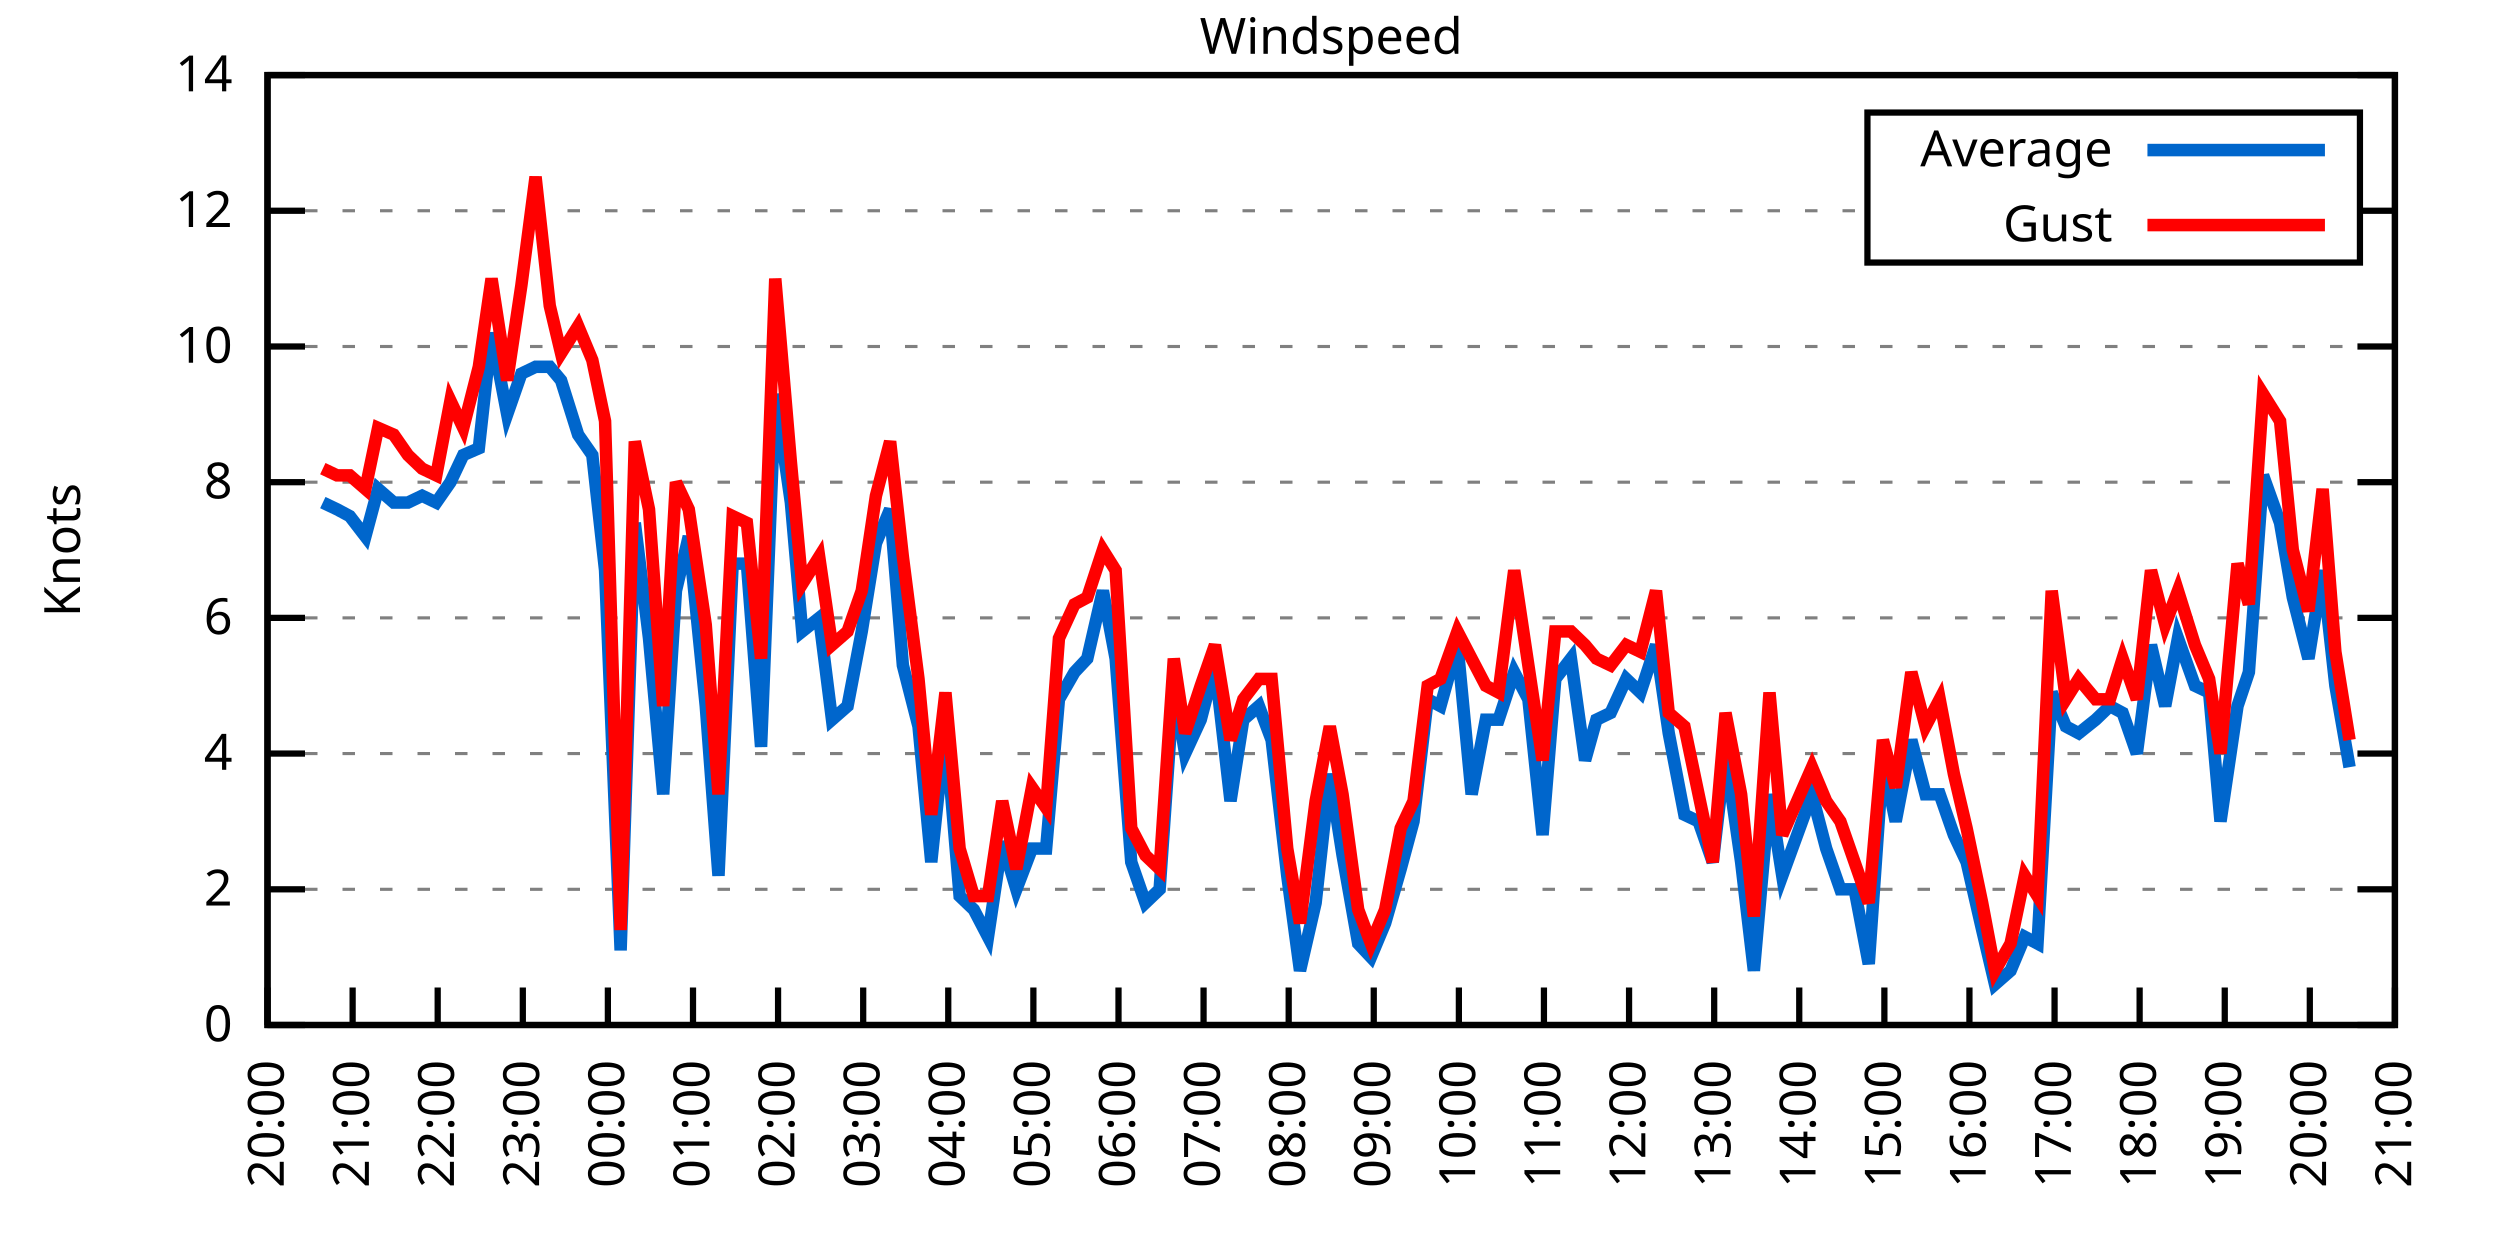
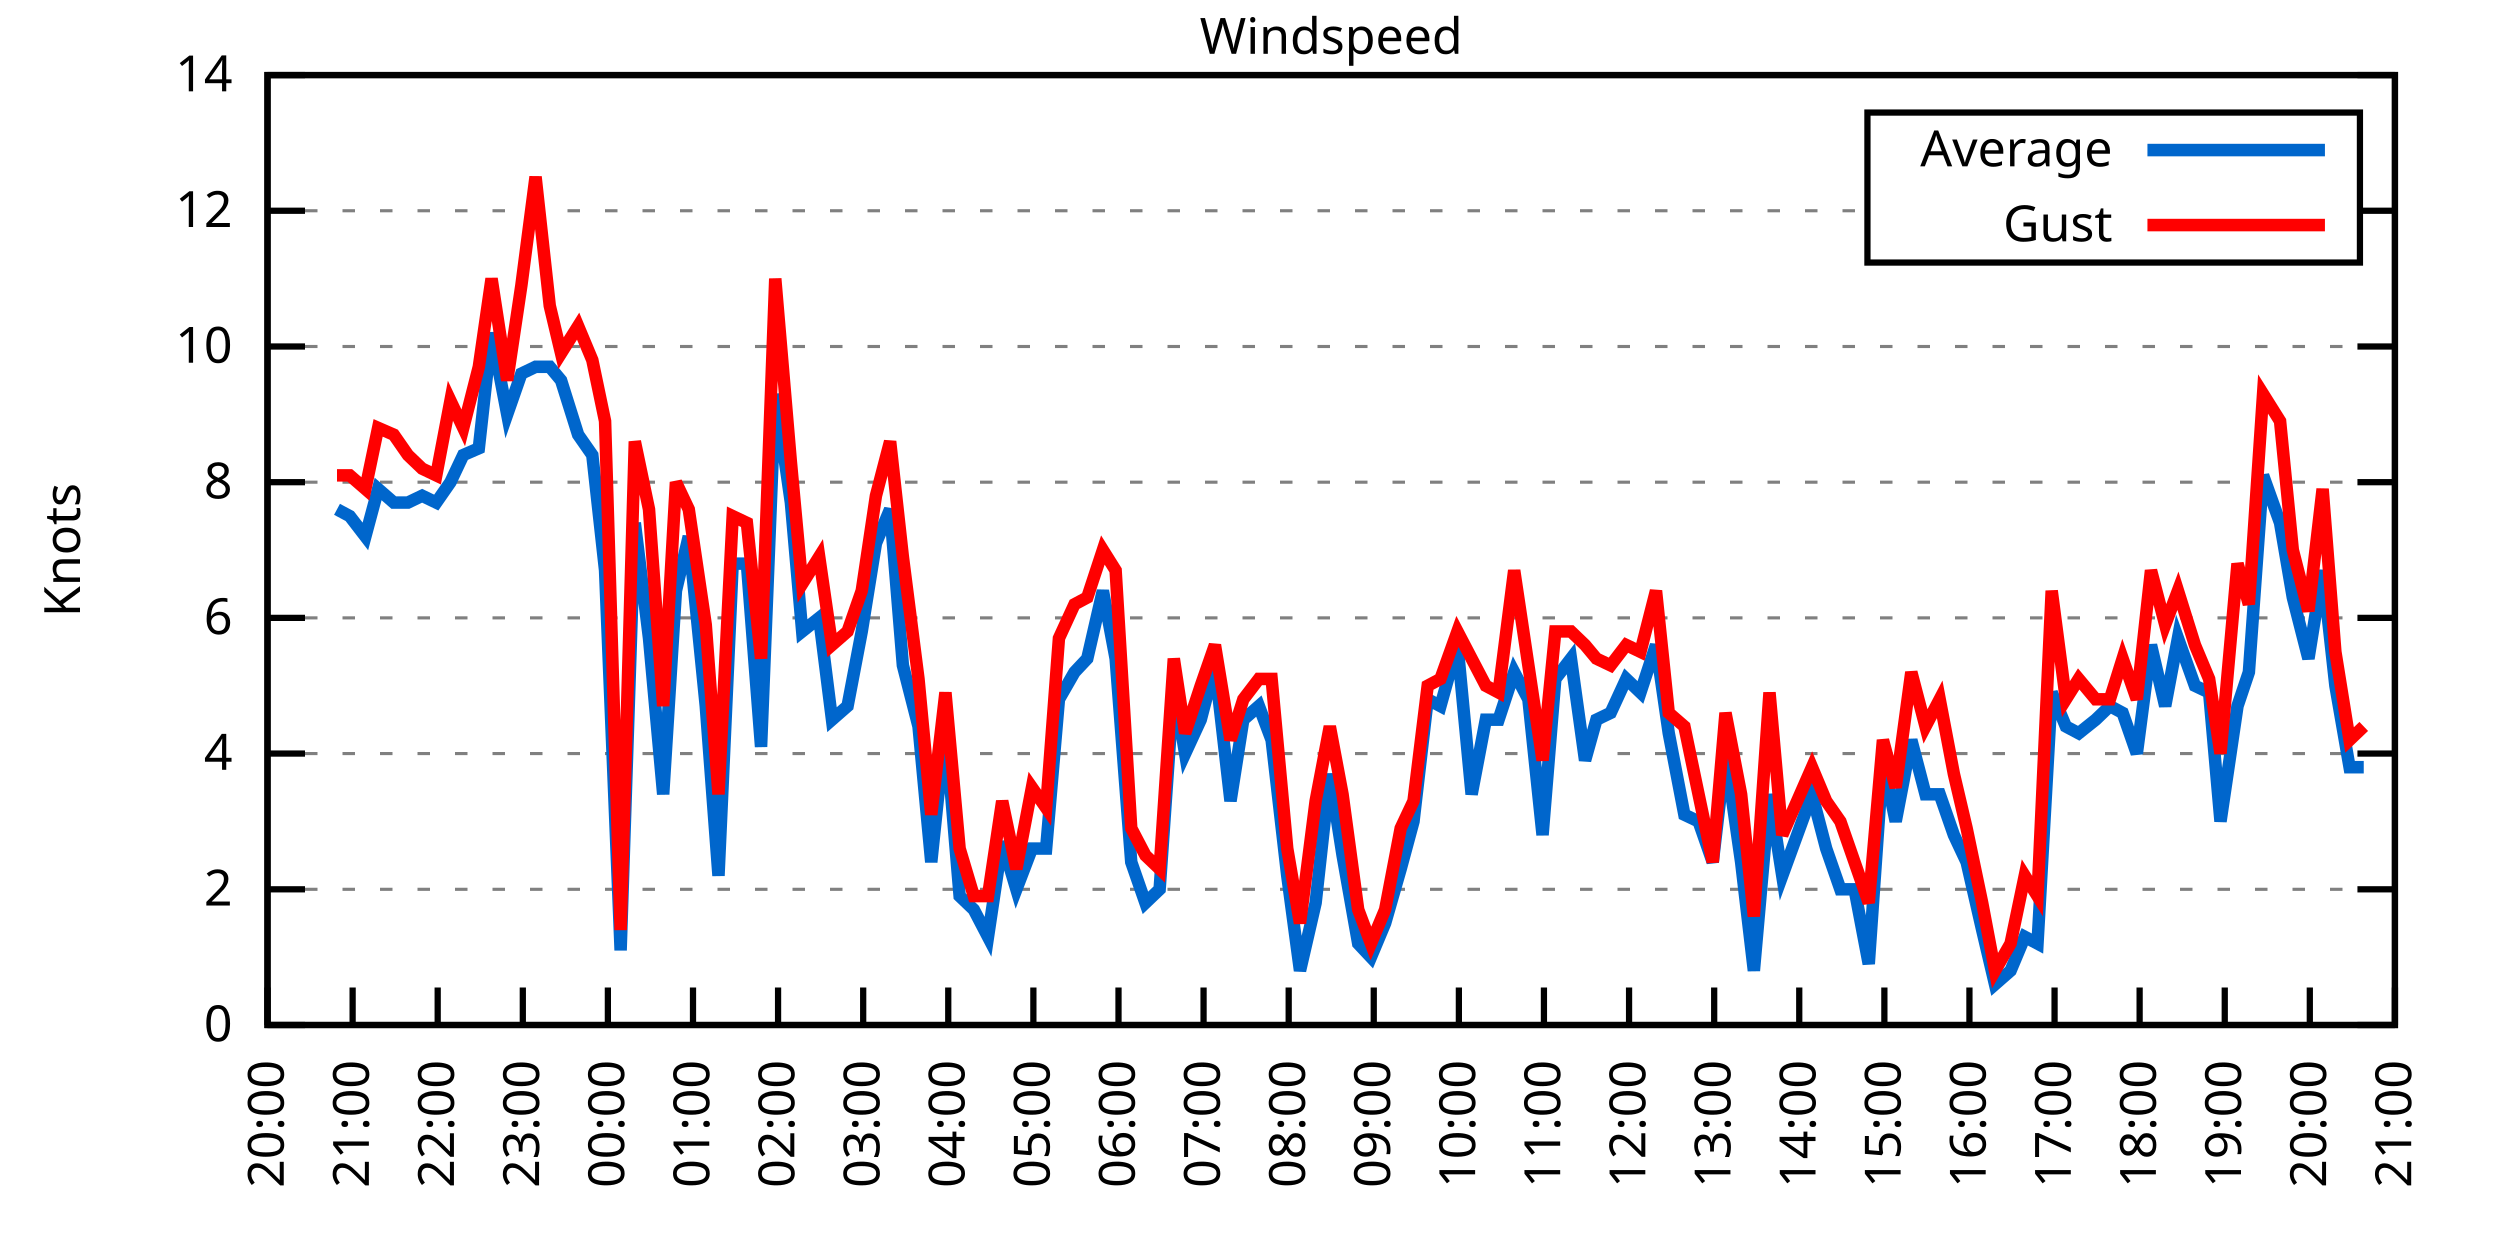
<svg xmlns="http://www.w3.org/2000/svg" xmlns:xlink="http://www.w3.org/1999/xlink" width="400" height="200" viewBox="0 0 400 200">
  <g id="gnuplot_canvas">
    <rect x="0" y="0" width="400" height="200" fill="none" />
    <defs>
      <circle id="gpDot" r="0.5" stroke-width="0.5" stroke="currentColor" />
      <path id="gpPt0" stroke-width="0.333" stroke="currentColor" d="M-1,0 h2 M0,-1 v2" />
      <path id="gpPt1" stroke-width="0.333" stroke="currentColor" d="M-1,-1 L1,1 M1,-1 L-1,1" />
      <path id="gpPt2" stroke-width="0.333" stroke="currentColor" d="M-1,0 L1,0 M0,-1 L0,1 M-1,-1 L1,1 M-1,1 L1,-1" />
      <rect id="gpPt3" stroke-width="0.333" stroke="currentColor" x="-1" y="-1" width="2" height="2" />
      <rect id="gpPt4" stroke-width="0.333" stroke="currentColor" fill="currentColor" x="-1" y="-1" width="2" height="2" />
      <circle id="gpPt5" stroke-width="0.333" stroke="currentColor" cx="0" cy="0" r="1" />
      <use xlink:href="#gpPt5" id="gpPt6" fill="currentColor" stroke="none" />
      <path id="gpPt7" stroke-width="0.333" stroke="currentColor" d="M0,-1.33 L-1.33,0.67 L1.33,0.67 z" />
      <use xlink:href="#gpPt7" id="gpPt8" fill="currentColor" stroke="none" />
      <use xlink:href="#gpPt7" id="gpPt9" stroke="currentColor" transform="rotate(180)" />
      <use xlink:href="#gpPt9" id="gpPt10" fill="currentColor" stroke="none" />
      <use xlink:href="#gpPt3" id="gpPt11" stroke="currentColor" transform="rotate(45)" />
      <use xlink:href="#gpPt11" id="gpPt12" fill="currentColor" stroke="none" />
      <path id="gpPt13" stroke-width="0.333" stroke="currentColor" d="M0,1.330 L1.265,0.411 L0.782,-1.067 L-0.782,-1.076 L-1.265,0.411 z" />
      <use xlink:href="#gpPt13" id="gpPt14" fill="currentColor" stroke="none" />
      <filter id="textbox" filterUnits="objectBoundingBox" x="0" y="0" height="1" width="1">
        <feFlood flood-color="white" flood-opacity="1" result="bgnd" />
        <feComposite in="SourceGraphic" in2="bgnd" operator="atop" />
      </filter>
      <filter id="greybox" filterUnits="objectBoundingBox" x="0" y="0" height="1" width="1">
        <feFlood flood-color="lightgrey" flood-opacity="1" result="grey" />
        <feComposite in="SourceGraphic" in2="grey" operator="atop" />
      </filter>
    </defs>
    <g fill="none" color="white" stroke="currentColor" stroke-width="1.00" stroke-linecap="butt" stroke-linejoin="miter">
</g>
    <g fill="none" color="black" stroke="currentColor" stroke-width="1.00" stroke-linecap="butt" stroke-linejoin="miter">
      <g stroke="none" shape-rendering="crispEdges">
        <polygon fill="rgb(255, 255, 255)" points="42.80,164.00 383.18,164.00 383.18,12.02 42.80,12.02 " />
      </g>
    </g>
    <g fill="none" color="black" stroke="currentColor" stroke-width="1.00" stroke-linecap="butt" stroke-linejoin="miter">
</g>
    <g fill="none" color="black" stroke="black" stroke-width="0.50" stroke-linecap="butt" stroke-linejoin="miter">
</g>
    <g fill="none" color="gray" stroke="currentColor" stroke-width="0.50" stroke-linecap="butt" stroke-linejoin="miter">
      <path stroke="gray" stroke-dasharray="2,4" class="gridline" d="M42.80,164.00 L383.19,164.00  " />
    </g>
    <g fill="none" color="gray" stroke="gray" stroke-width="1.00" stroke-linecap="butt" stroke-linejoin="miter">
</g>
    <g fill="none" color="black" stroke="currentColor" stroke-width="1.00" stroke-linecap="butt" stroke-linejoin="miter">
      <path stroke="black" d="M42.80,164.00 L48.80,164.00 M383.19,164.00 L377.19,164.00  " />
      <g transform="translate(37.20,166.60)" stroke="none" fill="black" font-family="Sans" font-size="8.00" text-anchor="end">
        <text>
          <tspan font-family="Sans"> 0</tspan>
        </text>
      </g>
    </g>
    <g fill="none" color="black" stroke="currentColor" stroke-width="1.00" stroke-linecap="butt" stroke-linejoin="miter">
</g>
    <g fill="none" color="black" stroke="black" stroke-width="0.50" stroke-linecap="butt" stroke-linejoin="miter">
</g>
    <g fill="none" color="gray" stroke="currentColor" stroke-width="0.50" stroke-linecap="butt" stroke-linejoin="miter">
      <path stroke="gray" stroke-dasharray="2,4" class="gridline" d="M42.80,142.29 L383.19,142.29  " />
    </g>
    <g fill="none" color="gray" stroke="gray" stroke-width="1.00" stroke-linecap="butt" stroke-linejoin="miter">
</g>
    <g fill="none" color="black" stroke="currentColor" stroke-width="1.00" stroke-linecap="butt" stroke-linejoin="miter">
      <path stroke="black" d="M42.80,142.29 L48.80,142.29 M383.19,142.29 L377.19,142.29  " />
      <g transform="translate(37.20,144.89)" stroke="none" fill="black" font-family="Sans" font-size="8.00" text-anchor="end">
        <text>
          <tspan font-family="Sans"> 2</tspan>
        </text>
      </g>
    </g>
    <g fill="none" color="black" stroke="currentColor" stroke-width="1.00" stroke-linecap="butt" stroke-linejoin="miter">
</g>
    <g fill="none" color="black" stroke="black" stroke-width="0.50" stroke-linecap="butt" stroke-linejoin="miter">
</g>
    <g fill="none" color="gray" stroke="currentColor" stroke-width="0.50" stroke-linecap="butt" stroke-linejoin="miter">
      <path stroke="gray" stroke-dasharray="2,4" class="gridline" d="M42.80,120.57 L383.19,120.57  " />
    </g>
    <g fill="none" color="gray" stroke="gray" stroke-width="1.00" stroke-linecap="butt" stroke-linejoin="miter">
</g>
    <g fill="none" color="black" stroke="currentColor" stroke-width="1.00" stroke-linecap="butt" stroke-linejoin="miter">
      <path stroke="black" d="M42.80,120.57 L48.80,120.57 M383.19,120.57 L377.19,120.57  " />
      <g transform="translate(37.20,123.17)" stroke="none" fill="black" font-family="Sans" font-size="8.00" text-anchor="end">
        <text>
          <tspan font-family="Sans"> 4</tspan>
        </text>
      </g>
    </g>
    <g fill="none" color="black" stroke="currentColor" stroke-width="1.00" stroke-linecap="butt" stroke-linejoin="miter">
</g>
    <g fill="none" color="black" stroke="black" stroke-width="0.50" stroke-linecap="butt" stroke-linejoin="miter">
</g>
    <g fill="none" color="gray" stroke="currentColor" stroke-width="0.50" stroke-linecap="butt" stroke-linejoin="miter">
      <path stroke="gray" stroke-dasharray="2,4" class="gridline" d="M42.80,98.86 L383.19,98.86  " />
    </g>
    <g fill="none" color="gray" stroke="gray" stroke-width="1.00" stroke-linecap="butt" stroke-linejoin="miter">
</g>
    <g fill="none" color="black" stroke="currentColor" stroke-width="1.00" stroke-linecap="butt" stroke-linejoin="miter">
      <path stroke="black" d="M42.80,98.86 L48.80,98.86 M383.19,98.86 L377.19,98.86  " />
      <g transform="translate(37.20,101.46)" stroke="none" fill="black" font-family="Sans" font-size="8.00" text-anchor="end">
        <text>
          <tspan font-family="Sans"> 6</tspan>
        </text>
      </g>
    </g>
    <g fill="none" color="black" stroke="currentColor" stroke-width="1.00" stroke-linecap="butt" stroke-linejoin="miter">
</g>
    <g fill="none" color="black" stroke="black" stroke-width="0.50" stroke-linecap="butt" stroke-linejoin="miter">
</g>
    <g fill="none" color="gray" stroke="currentColor" stroke-width="0.50" stroke-linecap="butt" stroke-linejoin="miter">
      <path stroke="gray" stroke-dasharray="2,4" class="gridline" d="M42.80,77.15 L383.19,77.15  " />
    </g>
    <g fill="none" color="gray" stroke="gray" stroke-width="1.00" stroke-linecap="butt" stroke-linejoin="miter">
</g>
    <g fill="none" color="black" stroke="currentColor" stroke-width="1.00" stroke-linecap="butt" stroke-linejoin="miter">
      <path stroke="black" d="M42.80,77.15 L48.80,77.15 M383.19,77.15 L377.19,77.15  " />
      <g transform="translate(37.20,79.75)" stroke="none" fill="black" font-family="Sans" font-size="8.00" text-anchor="end">
        <text>
          <tspan font-family="Sans"> 8</tspan>
        </text>
      </g>
    </g>
    <g fill="none" color="black" stroke="currentColor" stroke-width="1.00" stroke-linecap="butt" stroke-linejoin="miter">
</g>
    <g fill="none" color="black" stroke="black" stroke-width="0.50" stroke-linecap="butt" stroke-linejoin="miter">
</g>
    <g fill="none" color="gray" stroke="currentColor" stroke-width="0.50" stroke-linecap="butt" stroke-linejoin="miter">
      <path stroke="gray" stroke-dasharray="2,4" class="gridline" d="M42.80,55.44 L383.19,55.44  " />
    </g>
    <g fill="none" color="gray" stroke="gray" stroke-width="1.00" stroke-linecap="butt" stroke-linejoin="miter">
</g>
    <g fill="none" color="black" stroke="currentColor" stroke-width="1.00" stroke-linecap="butt" stroke-linejoin="miter">
      <path stroke="black" d="M42.80,55.44 L48.80,55.44 M383.19,55.44 L377.19,55.44  " />
      <g transform="translate(37.20,58.04)" stroke="none" fill="black" font-family="Sans" font-size="8.00" text-anchor="end">
        <text>
          <tspan font-family="Sans"> 10</tspan>
        </text>
      </g>
    </g>
    <g fill="none" color="black" stroke="currentColor" stroke-width="1.00" stroke-linecap="butt" stroke-linejoin="miter">
</g>
    <g fill="none" color="black" stroke="black" stroke-width="0.50" stroke-linecap="butt" stroke-linejoin="miter">
</g>
    <g fill="none" color="gray" stroke="currentColor" stroke-width="0.50" stroke-linecap="butt" stroke-linejoin="miter">
      <path stroke="gray" stroke-dasharray="2,4" class="gridline" d="M42.80,33.72 L298.79,33.72 M377.59,33.72 L383.19,33.72  " />
    </g>
    <g fill="none" color="gray" stroke="gray" stroke-width="1.00" stroke-linecap="butt" stroke-linejoin="miter">
</g>
    <g fill="none" color="black" stroke="currentColor" stroke-width="1.00" stroke-linecap="butt" stroke-linejoin="miter">
      <path stroke="black" d="M42.80,33.72 L48.80,33.72 M383.19,33.72 L377.19,33.72  " />
      <g transform="translate(37.20,36.32)" stroke="none" fill="black" font-family="Sans" font-size="8.00" text-anchor="end">
        <text>
          <tspan font-family="Sans"> 12</tspan>
        </text>
      </g>
    </g>
    <g fill="none" color="black" stroke="currentColor" stroke-width="1.00" stroke-linecap="butt" stroke-linejoin="miter">
</g>
    <g fill="none" color="black" stroke="black" stroke-width="0.50" stroke-linecap="butt" stroke-linejoin="miter">
</g>
    <g fill="none" color="gray" stroke="currentColor" stroke-width="0.50" stroke-linecap="butt" stroke-linejoin="miter">
      <path stroke="gray" stroke-dasharray="2,4" class="gridline" d="M42.80,12.01 L383.19,12.01  " />
    </g>
    <g fill="none" color="gray" stroke="gray" stroke-width="1.00" stroke-linecap="butt" stroke-linejoin="miter">
</g>
    <g fill="none" color="black" stroke="currentColor" stroke-width="1.00" stroke-linecap="butt" stroke-linejoin="miter">
      <path stroke="black" d="M42.80,12.01 L48.80,12.01 M383.19,12.01 L377.19,12.01  " />
      <g transform="translate(37.20,14.61)" stroke="none" fill="black" font-family="Sans" font-size="8.00" text-anchor="end">
        <text>
          <tspan font-family="Sans"> 14</tspan>
        </text>
      </g>
    </g>
    <g fill="none" color="black" stroke="currentColor" stroke-width="1.00" stroke-linecap="butt" stroke-linejoin="miter">
      <path stroke="black" d="M42.80,164.00 L42.80,158.00  " />
      <g transform="translate(45.40,169.60) rotate(270.00)" stroke="none" fill="black" font-family="Sans" font-size="8.00" text-anchor="end">
        <text>
          <tspan font-family="Sans">20:00</tspan>
        </text>
      </g>
    </g>
    <g fill="none" color="black" stroke="currentColor" stroke-width="1.00" stroke-linecap="butt" stroke-linejoin="miter">
      <path stroke="black" d="M56.42,164.00 L56.42,158.00  " />
      <g transform="translate(59.02,169.60) rotate(270.00)" stroke="none" fill="black" font-family="Sans" font-size="8.00" text-anchor="end">
        <text>
          <tspan font-family="Sans">21:00</tspan>
        </text>
      </g>
    </g>
    <g fill="none" color="black" stroke="currentColor" stroke-width="1.00" stroke-linecap="butt" stroke-linejoin="miter">
      <path stroke="black" d="M70.03,164.00 L70.03,158.00  " />
      <g transform="translate(72.63,169.60) rotate(270.00)" stroke="none" fill="black" font-family="Sans" font-size="8.00" text-anchor="end">
        <text>
          <tspan font-family="Sans">22:00</tspan>
        </text>
      </g>
    </g>
    <g fill="none" color="black" stroke="currentColor" stroke-width="1.00" stroke-linecap="butt" stroke-linejoin="miter">
      <path stroke="black" d="M83.65,164.00 L83.65,158.00  " />
      <g transform="translate(86.25,169.60) rotate(270.00)" stroke="none" fill="black" font-family="Sans" font-size="8.00" text-anchor="end">
        <text>
          <tspan font-family="Sans">23:00</tspan>
        </text>
      </g>
    </g>
    <g fill="none" color="black" stroke="currentColor" stroke-width="1.00" stroke-linecap="butt" stroke-linejoin="miter">
      <path stroke="black" d="M97.26,164.00 L97.26,158.00  " />
      <g transform="translate(99.86,169.60) rotate(270.00)" stroke="none" fill="black" font-family="Sans" font-size="8.00" text-anchor="end">
        <text>
          <tspan font-family="Sans">00:00</tspan>
        </text>
      </g>
    </g>
    <g fill="none" color="black" stroke="currentColor" stroke-width="1.00" stroke-linecap="butt" stroke-linejoin="miter">
      <path stroke="black" d="M110.88,164.00 L110.88,158.00  " />
      <g transform="translate(113.48,169.60) rotate(270.00)" stroke="none" fill="black" font-family="Sans" font-size="8.00" text-anchor="end">
        <text>
          <tspan font-family="Sans">01:00</tspan>
        </text>
      </g>
    </g>
    <g fill="none" color="black" stroke="currentColor" stroke-width="1.00" stroke-linecap="butt" stroke-linejoin="miter">
      <path stroke="black" d="M124.49,164.00 L124.49,158.00  " />
      <g transform="translate(127.09,169.60) rotate(270.00)" stroke="none" fill="black" font-family="Sans" font-size="8.00" text-anchor="end">
        <text>
          <tspan font-family="Sans">02:00</tspan>
        </text>
      </g>
    </g>
    <g fill="none" color="black" stroke="currentColor" stroke-width="1.00" stroke-linecap="butt" stroke-linejoin="miter">
      <path stroke="black" d="M138.11,164.00 L138.11,158.00  " />
      <g transform="translate(140.71,169.60) rotate(270.00)" stroke="none" fill="black" font-family="Sans" font-size="8.00" text-anchor="end">
        <text>
          <tspan font-family="Sans">03:00</tspan>
        </text>
      </g>
    </g>
    <g fill="none" color="black" stroke="currentColor" stroke-width="1.00" stroke-linecap="butt" stroke-linejoin="miter">
      <path stroke="black" d="M151.72,164.00 L151.72,158.00  " />
      <g transform="translate(154.32,169.60) rotate(270.00)" stroke="none" fill="black" font-family="Sans" font-size="8.00" text-anchor="end">
        <text>
          <tspan font-family="Sans">04:00</tspan>
        </text>
      </g>
    </g>
    <g fill="none" color="black" stroke="currentColor" stroke-width="1.00" stroke-linecap="butt" stroke-linejoin="miter">
      <path stroke="black" d="M165.34,164.00 L165.34,158.00  " />
      <g transform="translate(167.94,169.60) rotate(270.00)" stroke="none" fill="black" font-family="Sans" font-size="8.00" text-anchor="end">
        <text>
          <tspan font-family="Sans">05:00</tspan>
        </text>
      </g>
    </g>
    <g fill="none" color="black" stroke="currentColor" stroke-width="1.00" stroke-linecap="butt" stroke-linejoin="miter">
      <path stroke="black" d="M178.96,164.00 L178.96,158.00  " />
      <g transform="translate(181.56,169.60) rotate(270.00)" stroke="none" fill="black" font-family="Sans" font-size="8.00" text-anchor="end">
        <text>
          <tspan font-family="Sans">06:00</tspan>
        </text>
      </g>
    </g>
    <g fill="none" color="black" stroke="currentColor" stroke-width="1.00" stroke-linecap="butt" stroke-linejoin="miter">
      <path stroke="black" d="M192.57,164.00 L192.57,158.00  " />
      <g transform="translate(195.17,169.60) rotate(270.00)" stroke="none" fill="black" font-family="Sans" font-size="8.00" text-anchor="end">
        <text>
          <tspan font-family="Sans">07:00</tspan>
        </text>
      </g>
    </g>
    <g fill="none" color="black" stroke="currentColor" stroke-width="1.00" stroke-linecap="butt" stroke-linejoin="miter">
      <path stroke="black" d="M206.19,164.00 L206.19,158.00  " />
      <g transform="translate(208.79,169.60) rotate(270.00)" stroke="none" fill="black" font-family="Sans" font-size="8.00" text-anchor="end">
        <text>
          <tspan font-family="Sans">08:00</tspan>
        </text>
      </g>
    </g>
    <g fill="none" color="black" stroke="currentColor" stroke-width="1.00" stroke-linecap="butt" stroke-linejoin="miter">
      <path stroke="black" d="M219.80,164.00 L219.80,158.00  " />
      <g transform="translate(222.40,169.60) rotate(270.00)" stroke="none" fill="black" font-family="Sans" font-size="8.00" text-anchor="end">
        <text>
          <tspan font-family="Sans">09:00</tspan>
        </text>
      </g>
    </g>
    <g fill="none" color="black" stroke="currentColor" stroke-width="1.00" stroke-linecap="butt" stroke-linejoin="miter">
      <path stroke="black" d="M233.42,164.00 L233.42,158.00  " />
      <g transform="translate(236.02,169.60) rotate(270.00)" stroke="none" fill="black" font-family="Sans" font-size="8.00" text-anchor="end">
        <text>
          <tspan font-family="Sans">10:00</tspan>
        </text>
      </g>
    </g>
    <g fill="none" color="black" stroke="currentColor" stroke-width="1.00" stroke-linecap="butt" stroke-linejoin="miter">
      <path stroke="black" d="M247.03,164.00 L247.03,158.00  " />
      <g transform="translate(249.63,169.60) rotate(270.00)" stroke="none" fill="black" font-family="Sans" font-size="8.00" text-anchor="end">
        <text>
          <tspan font-family="Sans">11:00</tspan>
        </text>
      </g>
    </g>
    <g fill="none" color="black" stroke="currentColor" stroke-width="1.00" stroke-linecap="butt" stroke-linejoin="miter">
      <path stroke="black" d="M260.65,164.00 L260.65,158.00  " />
      <g transform="translate(263.25,169.60) rotate(270.00)" stroke="none" fill="black" font-family="Sans" font-size="8.00" text-anchor="end">
        <text>
          <tspan font-family="Sans">12:00</tspan>
        </text>
      </g>
    </g>
    <g fill="none" color="black" stroke="currentColor" stroke-width="1.00" stroke-linecap="butt" stroke-linejoin="miter">
      <path stroke="black" d="M274.27,164.00 L274.27,158.00  " />
      <g transform="translate(276.87,169.60) rotate(270.00)" stroke="none" fill="black" font-family="Sans" font-size="8.00" text-anchor="end">
        <text>
          <tspan font-family="Sans">13:00</tspan>
        </text>
      </g>
    </g>
    <g fill="none" color="black" stroke="currentColor" stroke-width="1.00" stroke-linecap="butt" stroke-linejoin="miter">
      <path stroke="black" d="M287.88,164.00 L287.88,158.00  " />
      <g transform="translate(290.48,169.60) rotate(270.00)" stroke="none" fill="black" font-family="Sans" font-size="8.00" text-anchor="end">
        <text>
          <tspan font-family="Sans">14:00</tspan>
        </text>
      </g>
    </g>
    <g fill="none" color="black" stroke="currentColor" stroke-width="1.00" stroke-linecap="butt" stroke-linejoin="miter">
      <path stroke="black" d="M301.50,164.00 L301.50,158.00  " />
      <g transform="translate(304.10,169.60) rotate(270.00)" stroke="none" fill="black" font-family="Sans" font-size="8.00" text-anchor="end">
        <text>
          <tspan font-family="Sans">15:00</tspan>
        </text>
      </g>
    </g>
    <g fill="none" color="black" stroke="currentColor" stroke-width="1.00" stroke-linecap="butt" stroke-linejoin="miter">
      <path stroke="black" d="M315.11,164.00 L315.11,158.00  " />
      <g transform="translate(317.71,169.60) rotate(270.00)" stroke="none" fill="black" font-family="Sans" font-size="8.00" text-anchor="end">
        <text>
          <tspan font-family="Sans">16:00</tspan>
        </text>
      </g>
    </g>
    <g fill="none" color="black" stroke="currentColor" stroke-width="1.00" stroke-linecap="butt" stroke-linejoin="miter">
      <path stroke="black" d="M328.73,164.00 L328.73,158.00  " />
      <g transform="translate(331.33,169.60) rotate(270.00)" stroke="none" fill="black" font-family="Sans" font-size="8.00" text-anchor="end">
        <text>
          <tspan font-family="Sans">17:00</tspan>
        </text>
      </g>
    </g>
    <g fill="none" color="black" stroke="currentColor" stroke-width="1.00" stroke-linecap="butt" stroke-linejoin="miter">
      <path stroke="black" d="M342.34,164.00 L342.34,158.00  " />
      <g transform="translate(344.94,169.60) rotate(270.00)" stroke="none" fill="black" font-family="Sans" font-size="8.00" text-anchor="end">
        <text>
          <tspan font-family="Sans">18:00</tspan>
        </text>
      </g>
    </g>
    <g fill="none" color="black" stroke="currentColor" stroke-width="1.00" stroke-linecap="butt" stroke-linejoin="miter">
      <path stroke="black" d="M355.96,164.00 L355.96,158.00  " />
      <g transform="translate(358.56,169.60) rotate(270.00)" stroke="none" fill="black" font-family="Sans" font-size="8.00" text-anchor="end">
        <text>
          <tspan font-family="Sans">19:00</tspan>
        </text>
      </g>
    </g>
    <g fill="none" color="black" stroke="currentColor" stroke-width="1.00" stroke-linecap="butt" stroke-linejoin="miter">
      <path stroke="black" d="M369.57,164.00 L369.57,158.00  " />
      <g transform="translate(372.17,169.60) rotate(270.00)" stroke="none" fill="black" font-family="Sans" font-size="8.00" text-anchor="end">
        <text>
          <tspan font-family="Sans">20:00</tspan>
        </text>
      </g>
    </g>
    <g fill="none" color="black" stroke="currentColor" stroke-width="1.00" stroke-linecap="butt" stroke-linejoin="miter">
      <path stroke="black" d="M383.19,164.00 L383.19,158.00  " />
      <g transform="translate(385.79,169.60) rotate(270.00)" stroke="none" fill="black" font-family="Sans" font-size="8.00" text-anchor="end">
        <text>
          <tspan font-family="Sans">21:00</tspan>
        </text>
      </g>
    </g>
    <g fill="none" color="black" stroke="currentColor" stroke-width="1.00" stroke-linecap="butt" stroke-linejoin="miter">
</g>
    <g fill="none" color="black" stroke="currentColor" stroke-width="1.00" stroke-linecap="butt" stroke-linejoin="miter">
      <path stroke="black" d="M42.80,12.01 L42.80,164.00 L383.19,164.00 L383.19,12.01 L42.80,12.01 Z  " />
    </g>
    <g fill="none" color="black" stroke="currentColor" stroke-width="1.00" stroke-linecap="butt" stroke-linejoin="miter">
</g>
    <g fill="none" color="black" stroke="currentColor" stroke-width="1.00" stroke-linecap="butt" stroke-linejoin="miter">
      <path stroke="black" d="M298.79,42.01 L298.79,18.01 L377.59,18.01 L377.59,42.01 L298.79,42.01 Z  " />
    </g>
    <g id="Windspeed_plot_1">
      <g fill="none" color="white" stroke="black" stroke-width="2.00" stroke-linecap="butt" stroke-linejoin="miter">
</g>
      <g fill="none" color="black" stroke="currentColor" stroke-width="2.00" stroke-linecap="butt" stroke-linejoin="miter">
        <g transform="translate(337.99,26.61)" stroke="none" fill="black" font-family="Sans" font-size="8.00" text-anchor="end">
          <text>
            <tspan font-family="Sans">Average</tspan>
          </text>
        </g>
      </g>
      <g fill="none" color="black" stroke="currentColor" stroke-width="2.00" stroke-linecap="butt" stroke-linejoin="miter">
-         <path stroke="rgb(  0, 102, 204)" d="M343.59,24.01 L371.99,24.01 M51.65,80.41 L53.92,81.49 L55.96,82.58 L58.46,85.83 L60.50,78.23 L63.00,80.41   L65.27,80.41 L67.54,79.32 L69.80,80.41 L72.07,77.15 L74.12,72.81 L76.61,71.72 L78.65,53.26 L81.15,66.29   L83.42,59.78 L85.69,58.69 L87.96,58.69 L89.77,60.86 L92.50,69.55 L94.77,72.81 L96.81,91.26 L99.30,152.06   L101.57,83.66 L103.84,102.12 L106.11,127.09 L108.15,94.52 L110.20,85.83 L112.92,112.97 L114.96,140.12 L117.23,90.18   L119.50,90.18 L121.77,119.49 L124.04,63.04 L126.54,80.41 L128.35,101.03 L131.07,98.86 L133.12,115.15 L135.61,112.97   L137.88,101.03 L140.15,86.92 L142.42,81.49 L144.46,106.46 L146.96,116.23 L149.00,137.94 L151.27,116.23 L153.54,143.37   L155.81,145.54 L158.08,149.89 L160.35,134.69 L162.62,142.29 L165.11,135.77 L167.38,135.77 L169.43,111.89 L171.92,107.55   L173.96,105.38 L176.46,94.52 L178.50,105.38 L181.00,137.94 L183.27,144.46 L185.54,142.29 L187.81,109.72 L189.62,120.57   L192.12,115.15 L194.39,106.46 L196.88,128.17 L198.93,115.15 L201.42,112.97 L203.46,118.40 L205.96,140.12 L208.00,155.31   L210.50,144.46 L212.77,123.83 L214.81,136.86 L217.31,150.97 L219.35,153.14 L221.62,147.72 L224.11,139.03 L226.16,131.43   L228.43,111.89 L230.47,112.97 L233.19,103.20 L235.46,127.09 L237.73,115.15 L239.77,115.15 L242.27,107.55 L244.54,111.89   L246.81,133.60 L248.85,108.63 L251.35,105.38 L253.61,121.66 L255.43,115.15 L257.70,114.06 L260.20,108.63 L262.47,110.80   L264.96,103.20 L267.00,117.32 L269.50,130.35 L271.77,131.43 L274.04,137.94 L276.08,120.57 L278.58,137.94 L280.62,155.31   L283.12,127.09 L285.16,140.12 L289.92,127.09 L292.19,135.77 L294.46,142.29 L296.73,142.29 L299.00,154.23 L301.27,121.66   L303.31,131.43 L305.81,118.40 L308.08,127.09 L310.35,127.09 L312.62,133.60 L314.66,137.94 L317.15,148.80 L319.20,157.49   L321.69,155.31 L323.96,149.89 L326.00,150.97 L328.27,110.80 L330.54,116.23 L332.59,117.32 L335.31,115.15 L337.58,112.97   L339.62,114.06 L341.89,120.57 L344.16,103.20 L346.43,112.97 L348.47,102.12 L351.19,109.72 L353.46,110.80 L355.28,131.43   L358.00,112.97 L359.82,107.55 L362.09,76.06 L364.81,83.66 L366.85,95.60 L369.35,105.38 L371.62,91.26 L373.66,109.72   L375.93,122.75  " />
+         <path stroke="rgb(  0, 102, 204)" d="M343.59,24.01 L371.99,24.01 M53.92,81.49 L55.96,82.58 L58.46,85.83 L60.50,78.23 L63.00,80.41 L65.27,80.41   L67.54,79.32 L69.80,80.41 L72.07,77.15 L74.12,72.81 L76.61,71.72 L78.65,53.26 L81.15,66.29 L83.42,59.78   L85.69,58.69 L87.96,58.69 L89.77,60.86 L92.50,69.55 L94.77,72.81 L96.81,91.26 L99.30,152.06 L101.57,83.66   L103.84,102.12 L106.11,127.09 L108.15,94.52 L110.20,85.83 L112.92,112.97 L114.96,140.12 L117.23,90.18 L119.50,90.18   L121.77,119.49 L124.04,63.04 L126.54,80.41 L128.35,101.03 L131.07,98.86 L133.12,115.15 L135.61,112.97 L137.88,101.03   L140.15,86.92 L142.42,81.49 L144.46,106.46 L146.96,116.23 L149.00,137.94 L151.27,116.23 L153.54,143.37 L155.81,145.54   L158.08,149.89 L160.35,134.69 L162.62,142.29 L165.11,135.77 L167.38,135.77 L169.43,111.89 L171.92,107.55 L173.96,105.38   L176.46,94.52 L178.50,105.38 L181.00,137.94 L183.27,144.46 L185.54,142.29 L187.81,109.72 L189.62,120.57 L192.12,115.15   L194.39,106.46 L196.88,128.17 L198.93,115.15 L201.42,112.97 L203.46,118.40 L205.96,140.12 L208.00,155.31 L210.50,144.46   L212.77,123.83 L214.81,136.86 L217.31,150.97 L219.35,153.14 L221.62,147.72 L224.11,139.03 L226.16,131.43 L228.43,111.89   L230.47,112.97 L233.19,103.20 L235.46,127.09 L237.73,115.15 L239.77,115.15 L242.27,107.55 L244.54,111.89 L246.81,133.60   L248.85,108.63 L251.35,105.38 L253.61,121.66 L255.43,115.15 L257.70,114.06 L260.20,108.63 L262.47,110.80 L264.96,103.20   L267.00,117.32 L269.50,130.35 L271.77,131.43 L274.04,137.94 L276.08,120.57 L278.58,137.94 L280.62,155.31 L283.12,127.09   L285.16,140.12 L289.92,127.09 L292.19,135.77 L294.46,142.29 L296.73,142.29 L299.00,154.23 L301.27,121.66 L303.31,131.43   L305.81,118.40 L308.08,127.09 L310.35,127.09 L312.62,133.60 L314.66,137.94 L317.15,148.80 L319.20,157.49 L321.69,155.31   L323.96,149.89 L326.00,150.97 L328.27,110.80 L330.54,116.23 L332.59,117.32 L335.31,115.15 L337.58,112.97 L339.62,114.06   L341.89,120.57 L344.16,103.20 L346.43,112.97 L348.47,102.12 L351.19,109.72 L353.46,110.80 L355.28,131.43 L358.00,112.97   L359.82,107.55 L362.09,76.06 L364.81,83.66 L366.85,95.60 L369.35,105.38 L371.62,91.26 L373.66,109.72 L375.93,122.75   L378.20,122.75  " />
      </g>
    </g>
    <g id="Windspeed_plot_2">
      <g fill="none" color="black" stroke="currentColor" stroke-width="2.00" stroke-linecap="butt" stroke-linejoin="miter">
        <g transform="translate(337.99,38.61)" stroke="none" fill="black" font-family="Sans" font-size="8.00" text-anchor="end">
          <text>
            <tspan font-family="Sans">Gust</tspan>
          </text>
        </g>
      </g>
      <g fill="none" color="black" stroke="currentColor" stroke-width="2.00" stroke-linecap="butt" stroke-linejoin="miter">
-         <path stroke="rgb(255,   0,   0)" d="M343.59,36.01 L371.99,36.01 M51.65,74.98 L53.92,76.06 L55.96,76.06 L58.46,78.23 L60.50,68.46 L63.00,69.55   L65.27,72.81 L67.54,74.98 L69.80,76.06 L72.07,64.12 L74.12,68.46 L76.61,58.69 L78.65,44.58 L81.15,60.86   L83.42,45.66 L85.69,28.29 L87.96,48.92 L89.77,56.52 L92.50,52.18 L94.77,57.61 L96.81,67.38 L99.30,148.80   L101.57,70.63 L103.84,81.49 L106.11,112.97 L108.15,77.15 L110.20,81.49 L112.92,99.95 L114.96,127.09 L117.23,82.58   L119.50,83.66 L121.77,105.38 L124.04,44.58 L126.54,73.89 L128.35,93.43 L131.07,89.09 L133.12,103.20 L135.61,101.03   L137.88,94.52 L140.15,79.32 L142.42,70.63 L144.46,89.09 L146.96,108.63 L149.00,130.35 L151.27,110.80 L153.54,135.77   L155.81,143.37 L158.08,143.37 L160.35,128.17 L162.62,139.03 L165.11,126.00 L167.38,129.26 L169.43,102.12 L171.92,96.69   L173.96,95.60 L176.46,88.00 L178.50,91.26 L181.00,132.52 L183.27,136.86 L185.54,139.03 L187.81,105.38 L189.62,117.32   L192.12,109.72 L194.39,103.20 L196.88,118.40 L198.93,111.89 L201.42,108.63 L203.46,108.63 L205.96,135.77 L208.00,147.72   L210.50,128.17 L212.77,116.23 L214.81,127.09 L217.31,145.54 L219.35,150.97 L221.62,145.54 L224.11,132.52 L226.16,128.17   L228.43,109.72 L230.47,108.63 L233.19,101.03 L235.46,105.38 L237.73,109.72 L239.77,110.80 L242.27,91.26 L244.54,106.46   L246.81,121.66 L248.85,101.03 L251.35,101.03 L253.61,103.20 L255.43,105.38 L257.70,106.46 L260.20,103.20 L262.47,104.29   L264.96,94.52 L267.00,114.06 L269.50,116.23 L271.77,127.09 L274.04,137.94 L276.08,114.06 L278.58,127.09 L280.62,146.63   L283.12,110.80 L285.16,133.60 L289.92,122.75 L292.19,128.17 L294.46,131.43 L296.73,137.94 L299.00,144.46 L301.27,118.40   L303.31,126.00 L305.81,107.55 L308.08,116.23 L310.35,111.89 L312.62,123.83 L314.66,132.52 L317.15,144.46 L319.20,155.31   L321.69,150.97 L323.96,140.12 L326.00,143.37 L328.27,94.52 L330.54,111.89 L332.59,108.63 L335.31,111.89 L337.58,111.89   L339.62,105.38 L341.89,111.89 L344.16,91.26 L346.43,99.95 L348.47,94.52 L351.19,103.20 L353.46,108.63 L355.28,120.57   L358.00,90.18 L359.82,96.69 L362.09,63.04 L364.81,67.38 L366.85,88.00 L369.35,97.78 L371.62,78.23 L373.66,104.29   L375.93,118.40  " />
+         <path stroke="rgb(255,   0,   0)" d="M343.59,36.01 L371.99,36.01 M53.92,76.06 L55.96,76.06 L58.46,78.23 L60.50,68.46 L63.00,69.55 L65.27,72.81   L67.54,74.98 L69.80,76.06 L72.07,64.12 L74.12,68.46 L76.61,58.69 L78.65,44.58 L81.15,60.86 L83.42,45.66   L85.69,28.29 L87.96,48.92 L89.77,56.52 L92.50,52.18 L94.77,57.61 L96.81,67.38 L99.30,148.80 L101.57,70.63   L103.84,81.49 L106.11,112.97 L108.15,77.15 L110.20,81.49 L112.92,99.95 L114.96,127.09 L117.23,82.58 L119.50,83.66   L121.77,105.38 L124.04,44.58 L126.54,73.89 L128.35,93.43 L131.07,89.09 L133.12,103.20 L135.61,101.03 L137.88,94.52   L140.15,79.32 L142.42,70.63 L144.46,89.09 L146.96,108.63 L149.00,130.35 L151.27,110.80 L153.54,135.77 L155.81,143.37   L158.08,143.37 L160.35,128.17 L162.62,139.03 L165.11,126.00 L167.38,129.26 L169.43,102.12 L171.92,96.69 L173.96,95.60   L176.46,88.00 L178.50,91.26 L181.00,132.52 L183.27,136.86 L185.54,139.03 L187.81,105.38 L189.62,117.32 L192.12,109.72   L194.39,103.20 L196.88,118.40 L198.93,111.89 L201.42,108.63 L203.46,108.63 L205.96,135.77 L208.00,147.72 L210.50,128.17   L212.77,116.23 L214.81,127.09 L217.31,145.54 L219.35,150.97 L221.62,145.54 L224.11,132.52 L226.16,128.17 L228.43,109.72   L230.47,108.63 L233.19,101.03 L235.46,105.38 L237.73,109.72 L239.77,110.80 L242.27,91.26 L244.54,106.46 L246.81,121.66   L248.85,101.03 L251.35,101.03 L253.61,103.20 L255.43,105.38 L257.70,106.46 L260.20,103.20 L262.47,104.29 L264.96,94.52   L267.00,114.06 L269.50,116.23 L271.77,127.09 L274.04,137.94 L276.08,114.06 L278.58,127.09 L280.62,146.63 L283.12,110.80   L285.16,133.60 L289.92,122.75 L292.19,128.17 L294.46,131.43 L296.73,137.94 L299.00,144.46 L301.27,118.40 L303.31,126.00   L305.81,107.55 L308.08,116.23 L310.35,111.89 L312.62,123.83 L314.66,132.52 L317.15,144.46 L319.20,155.31 L321.69,150.97   L323.96,140.12 L326.00,143.37 L328.27,94.52 L330.54,111.89 L332.59,108.63 L335.31,111.89 L337.58,111.89 L339.62,105.38   L341.89,111.89 L344.16,91.26 L346.43,99.95 L348.47,94.52 L351.19,103.20 L353.46,108.63 L355.28,120.57 L358.00,90.18   L359.82,96.69 L362.09,63.04 L364.81,67.38 L366.85,88.00 L369.35,97.78 L371.62,78.23 L373.66,104.29 L375.93,118.40   L378.20,116.23  " />
      </g>
    </g>
    <g fill="none" color="black" stroke="currentColor" stroke-width="2.00" stroke-linecap="butt" stroke-linejoin="miter">
</g>
    <g fill="none" color="black" stroke="black" stroke-width="1.00" stroke-linecap="butt" stroke-linejoin="miter">
</g>
    <g fill="none" color="black" stroke="currentColor" stroke-width="1.00" stroke-linecap="butt" stroke-linejoin="miter">
      <path stroke="black" d="M42.80,12.01 L42.80,164.00 L383.19,164.00 L383.19,12.01 L42.80,12.01 Z  " />
      <g transform="translate(12.80,88.01) rotate(270.00)" stroke="none" fill="black" font-family="Sans" font-size="8.00" text-anchor="middle">
        <text>
          <tspan font-family="Sans">Knots</tspan>
        </text>
      </g>
    </g>
    <g fill="none" color="black" stroke="currentColor" stroke-width="1.00" stroke-linecap="butt" stroke-linejoin="miter">
</g>
    <g fill="none" color="black" stroke="currentColor" stroke-width="1.00" stroke-linecap="butt" stroke-linejoin="miter">
      <g transform="translate(212.99,8.61)" stroke="none" fill="black" font-family="Sans" font-size="8.00" text-anchor="middle">
        <text>
          <tspan font-family="Sans">Windspeed</tspan>
        </text>
      </g>
    </g>
    <g fill="none" color="black" stroke="currentColor" stroke-width="1.00" stroke-linecap="butt" stroke-linejoin="miter">
</g>
  </g>
</svg>
